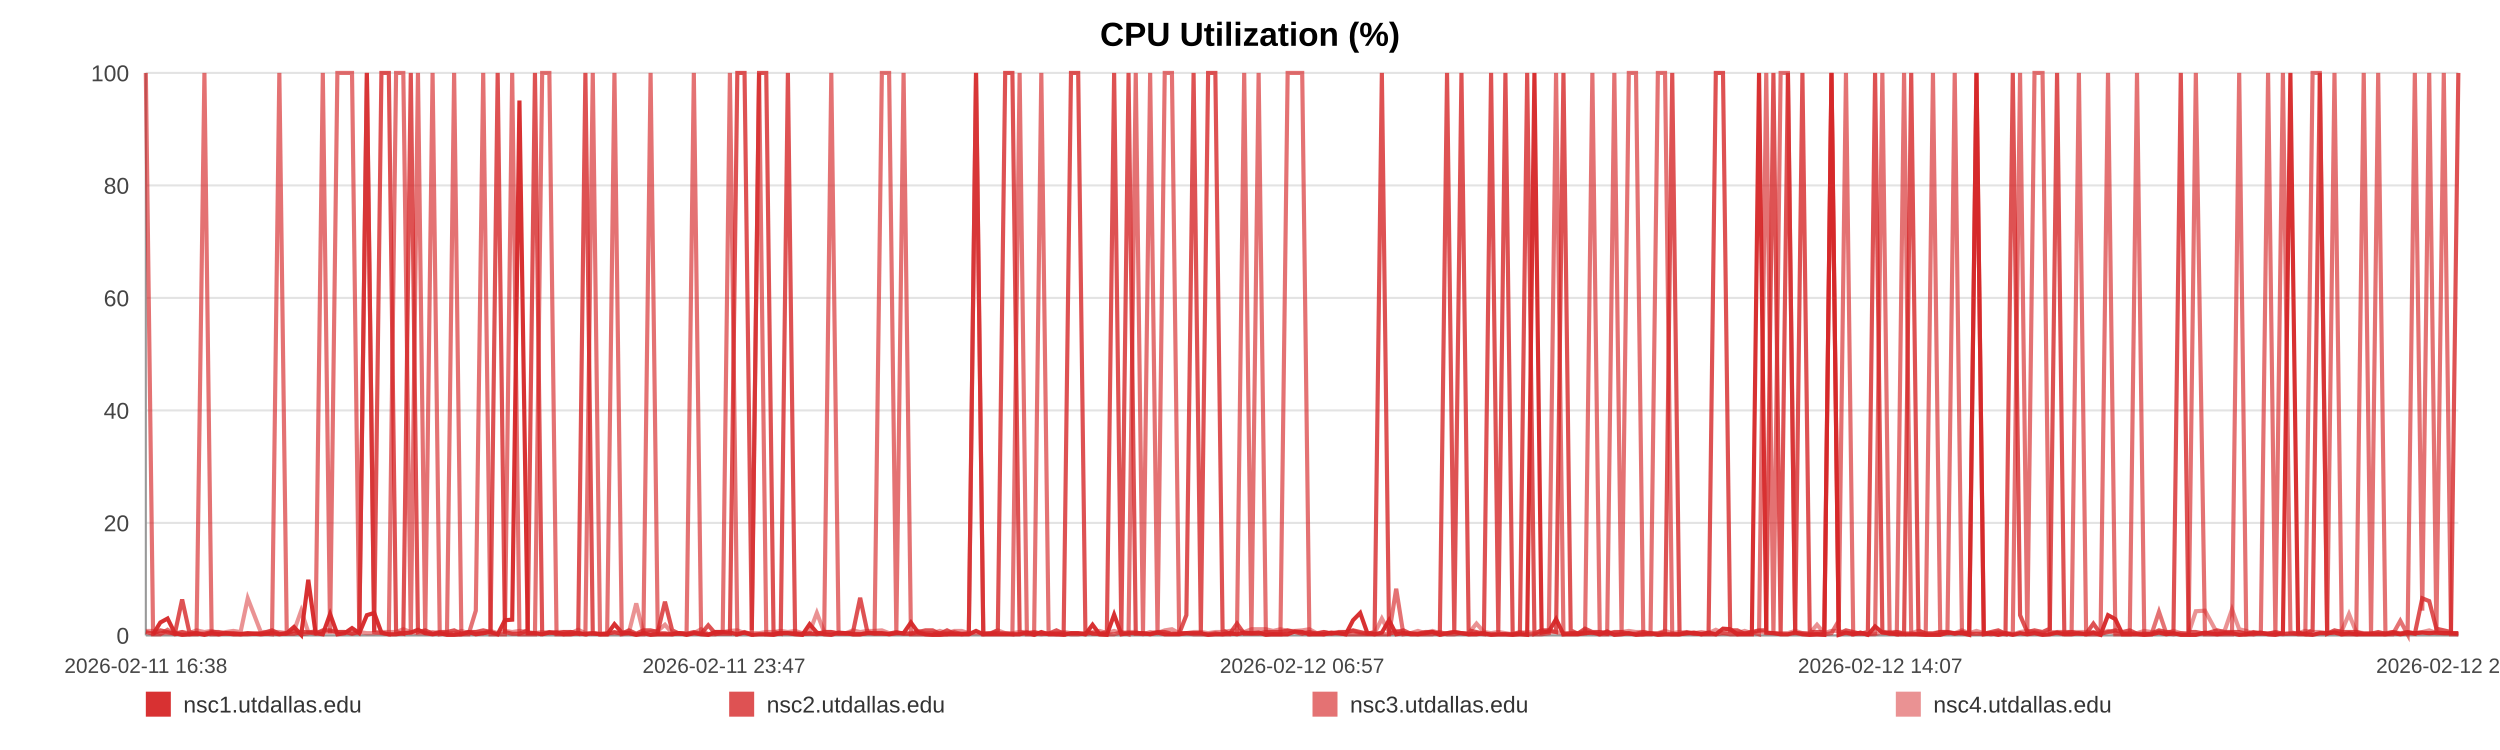
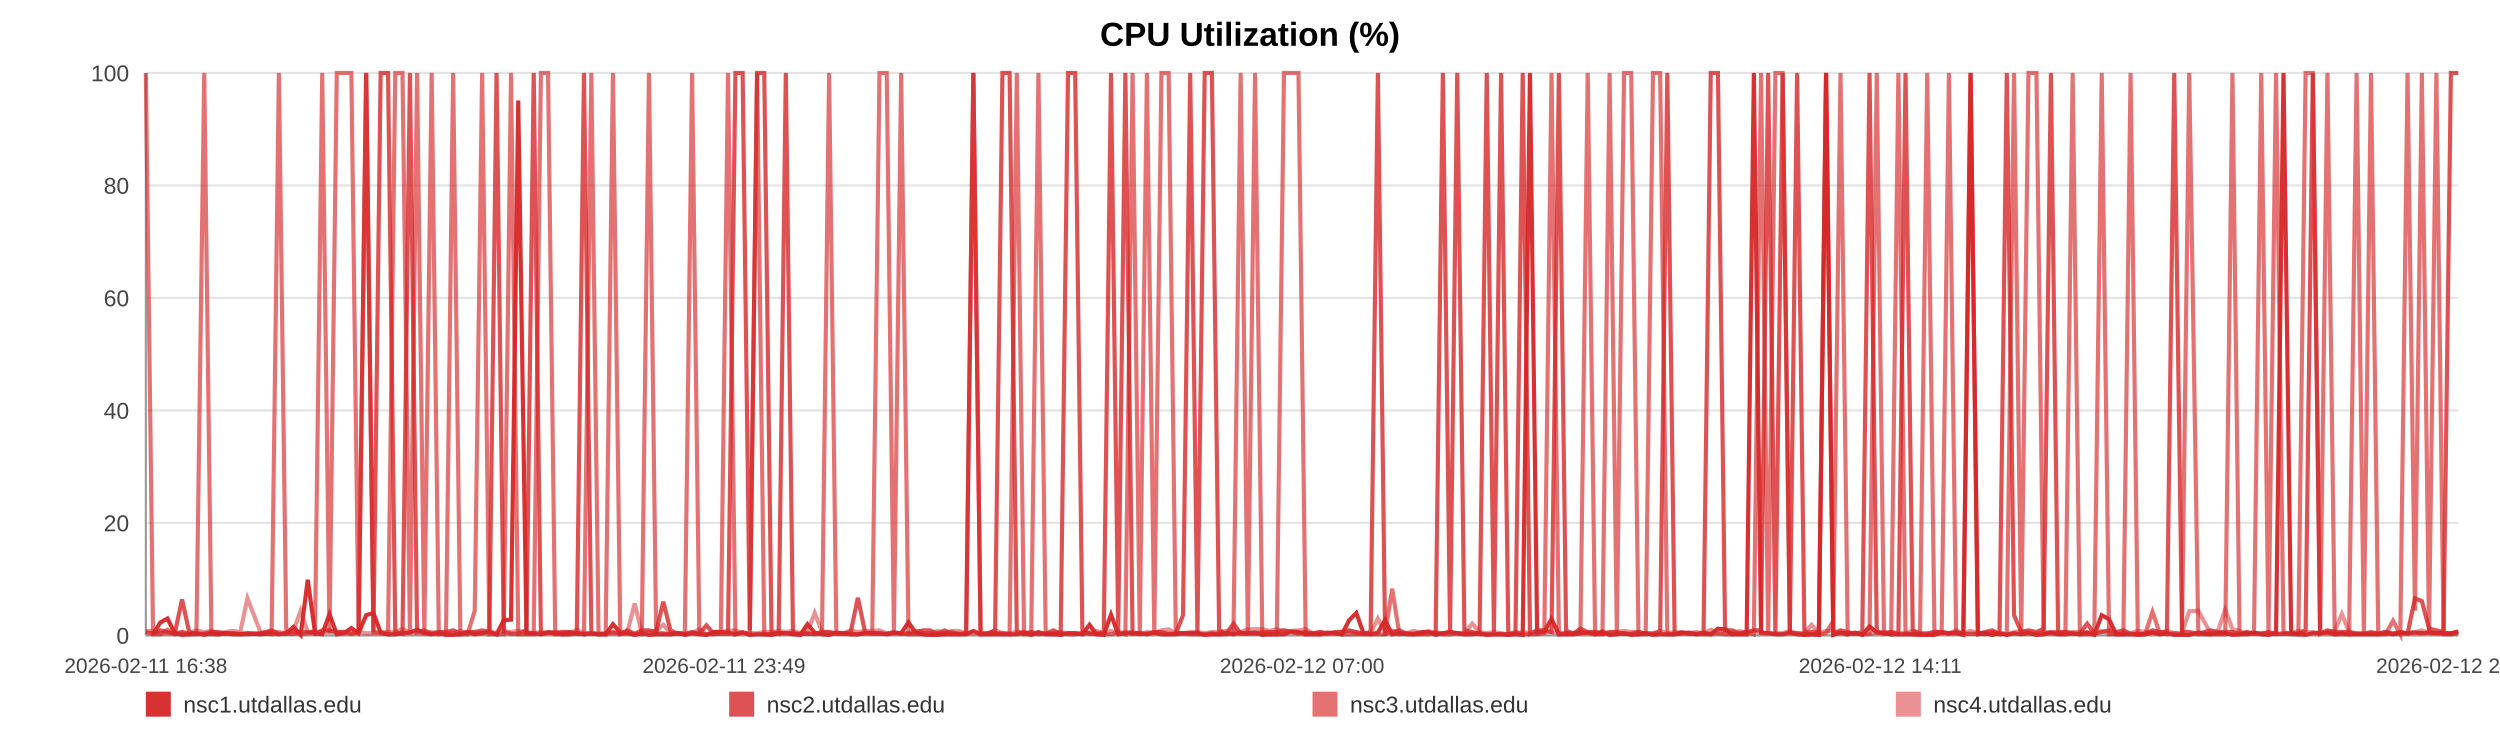
<svg xmlns="http://www.w3.org/2000/svg" width="1200" height="360" viewBox="0 0 1200 360" role="img" aria-label="CPU Utilization (%)">
  <rect width="100%" height="100%" fill="#ffffff" />
  <text x="600.0" y="22" text-anchor="middle" font-size="16" font-family="Arial, Helvetica, sans-serif" font-weight="bold">CPU Utilization (%)</text>
  <line x1="70" y1="35.00" x2="1180" y2="35.00" stroke="#e3e3e3" stroke-width="1" />
  <text x="62" y="39.00" text-anchor="end" font-size="11" fill="#444" font-family="Arial, Helvetica, sans-serif">100</text>
  <line x1="70" y1="89.00" x2="1180" y2="89.00" stroke="#e3e3e3" stroke-width="1" />
  <text x="62" y="93.00" text-anchor="end" font-size="11" fill="#444" font-family="Arial, Helvetica, sans-serif">80</text>
  <line x1="70" y1="143.00" x2="1180" y2="143.00" stroke="#e3e3e3" stroke-width="1" />
  <text x="62" y="147.00" text-anchor="end" font-size="11" fill="#444" font-family="Arial, Helvetica, sans-serif">60</text>
  <line x1="70" y1="197.00" x2="1180" y2="197.00" stroke="#e3e3e3" stroke-width="1" />
  <text x="62" y="201.00" text-anchor="end" font-size="11" fill="#444" font-family="Arial, Helvetica, sans-serif">40</text>
  <line x1="70" y1="251.00" x2="1180" y2="251.00" stroke="#e3e3e3" stroke-width="1" />
  <text x="62" y="255.00" text-anchor="end" font-size="11" fill="#444" font-family="Arial, Helvetica, sans-serif">20</text>
  <line x1="70" y1="305.00" x2="1180" y2="305.00" stroke="#e3e3e3" stroke-width="1" />
  <text x="62" y="309.00" text-anchor="end" font-size="11" fill="#444" font-family="Arial, Helvetica, sans-serif">0</text>
  <line x1="70" y1="35" x2="70" y2="305" stroke="#999" />
  <line x1="70" y1="305" x2="1180" y2="305" stroke="#999" />
  <text x="70.00" y="323" text-anchor="middle" font-size="10" fill="#444" font-family="Arial, Helvetica, sans-serif">2026-02-11 16:38</text>
-   <text x="347.50" y="323" text-anchor="middle" font-size="10" fill="#444" font-family="Arial, Helvetica, sans-serif">2026-02-11 23:47</text>
-   <text x="625.00" y="323" text-anchor="middle" font-size="10" fill="#444" font-family="Arial, Helvetica, sans-serif">2026-02-12 06:57</text>
-   <text x="902.50" y="323" text-anchor="middle" font-size="10" fill="#444" font-family="Arial, Helvetica, sans-serif">2026-02-12 14:07</text>
-   <text x="1180.00" y="323" text-anchor="middle" font-size="10" fill="#444" font-family="Arial, Helvetica, sans-serif">2026-02-12 21:17</text>
-   <polyline fill="none" stroke="#d62728" stroke-opacity="0.95" stroke-width="2" points="73.48,304.46 76.96,298.79 80.43,296.90 83.92,303.92 87.42,304.73 90.87,304.46 94.35,303.92 98.12,304.73 101.58,303.92 105.03,304.46 108.49,303.92 112.02,304.46 115.47,304.46 118.92,303.92 125.18,304.46 130.57,303.92 134.08,304.46 137.64,303.92 141.11,300.95 144.57,304.73 147.97,278.27 151.48,303.92 154.95,304.46 158.44,294.74 161.94,304.46 165.48,303.92 168.97,301.49 172.46,303.92 176.10,295.28 179.61,294.20 183.08,303.65 186.64,304.46 190.12,304.46 193.59,303.92 197.18,303.65 200.62,302.30 204.10,303.92 207.64,304.46 211.07,303.92 214.55,304.73 217.98,304.73 221.45,304.46 224.93,303.38 228.39,304.46 231.94,303.92 235.45,303.38 238.88,304.46 242.35,297.71 245.85,297.44 249.33,48.23 253.30,303.92 256.78,303.92 260.24,304.46 263.69,303.65 267.14,303.65 270.59,304.46 274.04,304.46 277.53,303.92 280.99,304.46 284.53,303.92 288.00,304.46 291.43,304.46 294.93,299.60 298.45,303.65 301.91,303.92 305.40,304.73 308.83,303.92 312.28,304.73 315.73,304.46 319.18,304.46 322.64,304.46 326.12,303.92 329.56,304.73 333.04,303.92 336.53,304.46 339.96,304.73 343.46,303.38 346.90,303.38 350.35,303.65 353.92,304.46 357.38,303.65 360.85,304.73 364.35,304.46 367.80,304.46 371.29,304.73 374.75,303.92 378.19,303.92 381.63,304.46 385.13,304.73 388.62,299.60 392.09,303.65 395.60,304.46 399.02,304.73 402.51,303.65 405.96,303.92 409.43,304.46 412.87,304.46 416.35,303.92 419.79,303.92 423.29,303.92 426.77,304.46 430.24,303.92 433.72,303.92 437.24,298.79 440.74,303.65 444.20,304.46 447.66,304.73 451.12,304.73 454.58,304.46 458.08,304.46 461.56,304.46 465.03,304.46 468.49,302.84 471.98,304.46 475.46,304.46 478.96,304.46 482.49,304.46 485.95,304.46 489.42,304.46 492.90,303.65 496.37,304.73 499.83,303.38 503.33,304.46 507.09,304.46 510.55,304.73 514.07,303.92 517.53,303.92 520.98,304.46 524.42,299.87 527.83,304.46 531.30,304.73 534.78,295.01 538.24,304.46 541.70,303.92 545.16,303.92 548.63,303.92 552.07,304.46 555.61,303.65 559.07,304.46 562.53,304.46 565.99,304.46 569.46,303.92 572.92,303.92 576.40,303.92 579.89,304.73 583.37,304.46 586.84,304.46 590.31,303.92 593.75,304.46 597.21,303.65 600.67,303.92 604.14,303.65 607.62,304.73 611.13,304.46 614.61,304.46 618.07,304.46 621.58,303.11 625.06,303.38 628.50,304.46 631.99,304.46 635.47,304.46 639.00,303.65 642.52,303.92 645.97,304.46 649.46,297.71 652.90,294.20 656.34,303.92 659.81,304.46 663.29,303.65 666.74,297.71 670.17,304.46 673.63,303.92 677.14,304.46 680.61,304.46 684.10,303.92 687.57,303.38 691.12,304.73 694.58,303.92 698.05,303.38 701.50,303.92 704.95,304.46 708.72,304.46 712.28,303.92 715.72,304.73 719.17,304.46 722.60,304.46 726.08,304.73 729.55,304.46 733.04,304.73 736.52,35.00 739.98,303.65 743.43,303.11 746.91,297.17 750.46,304.46 753.93,304.46 757.37,304.46 760.83,303.92 764.34,303.65 767.88,304.46 771.44,303.11 774.88,304.73 778.36,304.46 781.83,303.92 785.29,304.73 788.77,304.46 792.25,303.92 795.77,304.73 799.22,304.46 802.67,304.46 806.18,304.46 809.65,303.92 813.12,303.65 816.59,304.46 820.11,303.65 823.59,304.46 827.04,301.76 830.48,302.03 833.93,304.46 837.42,304.46 840.88,304.46 844.34,35.00 847.80,303.65 851.24,303.92 854.70,304.46 858.20,304.46 861.68,303.65 865.16,304.46 868.68,304.73 872.16,304.46 875.66,304.73 879.11,35.00 882.60,304.73 886.06,303.65 889.54,304.46 893.02,303.65 896.57,304.73 900.04,300.68 903.53,303.65 907.01,303.92 910.46,304.46 913.95,304.46 917.38,304.46 920.85,304.46 924.34,304.73 927.82,304.73 931.30,304.73 934.77,303.65 938.27,303.92 941.74,303.92 945.21,304.73 948.71,35.00 952.22,304.46 955.67,303.92 959.14,304.73 962.64,303.92 966.14,304.73 969.63,303.92 973.10,304.46 976.56,303.92 980.42,304.73 983.91,304.46 987.39,303.65 990.87,304.46 994.37,304.46 997.86,303.92 1001.34,304.46 1004.82,303.65 1008.27,304.73 1011.85,295.28 1015.37,297.17 1018.81,304.46 1022.28,304.46 1025.76,304.46 1029.23,304.73 1032.71,304.46 1036.31,303.65 1039.79,304.46 1043.26,303.92 1046.78,304.73 1050.52,304.73 1054.00,304.73 1058.37,303.65 1064.24,304.46 1067.79,303.92 1071.35,303.92 1074.81,304.73 1078.21,304.46 1081.67,303.92 1085.20,303.65 1088.68,304.46 1092.18,304.73 1095.80,303.92 1099.39,35.00 1103.07,303.65 1106.56,304.46 1110.04,304.73 1113.51,303.92 1117.03,303.92 1120.55,303.65 1124.06,304.46 1127.51,303.92 1130.98,304.46 1134.59,304.46 1138.09,304.46 1141.53,304.46 1145.01,304.46 1148.54,303.92 1152.15,304.46 1155.65,303.92 1159.12,303.92 1162.69,303.65 1166.02,303.92 1169.47,303.65 1173.02,303.92 1176.47,303.92 1180.00,303.92" />
-   <polyline fill="none" stroke="#d62728" stroke-opacity="0.80" stroke-width="2" points="70.00,303.38 73.48,304.19 76.96,302.57 80.43,303.38 83.92,304.19 87.42,287.72 90.87,303.38 94.35,304.19 98.12,304.19 101.58,303.38 105.03,303.38 108.49,304.19 112.02,304.19 115.47,304.19 118.92,304.19 125.18,304.19 130.57,302.57 134.08,304.19 137.64,304.19 141.11,304.19 144.57,303.38 147.97,303.38 151.48,304.19 154.95,302.57 158.44,302.57 161.94,303.38 165.48,303.38 168.97,304.19 172.46,303.38 176.10,35.00 179.61,303.38 183.08,35.00 186.64,35.00 190.12,303.38 193.59,304.19 197.18,35.00 200.62,303.38 204.10,302.57 207.64,304.19 211.07,303.38 214.55,303.38 217.98,302.57 221.45,304.19 224.93,303.38 228.39,303.38 231.94,302.57 235.45,303.38 238.88,35.00 242.35,303.38 245.85,304.19 249.33,304.19 253.30,302.57 256.78,35.00 260.24,304.19 263.69,303.38 267.14,304.19 270.59,303.38 274.04,303.38 277.53,304.19 280.99,35.00 284.53,304.19 288.00,304.19 291.43,304.19 294.93,303.38 298.45,304.19 301.91,302.57 305.40,304.19 308.83,302.57 312.28,302.57 315.73,303.38 319.18,288.80 322.64,302.57 326.12,304.19 329.56,304.19 333.04,303.38 336.53,304.19 339.96,300.14 343.46,304.19 346.90,304.19 350.35,304.19 353.92,35.00 357.38,35.00 360.85,302.57 364.35,35.00 367.80,35.00 371.29,303.38 374.75,304.19 378.19,35.00 381.63,304.19 385.13,304.19 388.62,304.19 392.09,304.19 395.60,303.38 399.02,303.38 402.51,304.19 405.96,304.19 409.43,303.38 412.87,286.91 416.35,303.38 419.79,304.19 423.29,304.19 426.77,304.19 430.24,303.38 433.72,304.19 437.24,304.19 440.74,303.38 444.20,302.57 447.66,302.57 451.12,304.19 454.58,302.57 458.08,304.19 461.56,304.19 465.03,304.19 468.49,35.00 471.98,304.19 475.46,304.19 478.96,302.57 482.49,35.00 485.95,35.00 489.42,303.38 492.90,304.19 496.37,303.38 499.83,304.19 503.33,304.19 507.09,302.57 510.55,304.19 514.07,35.00 517.53,35.00 520.98,302.57 524.42,304.19 527.83,304.19 531.30,303.38 534.78,35.00 538.24,303.38 541.70,35.00 545.16,304.19 548.63,304.19 552.07,304.19 555.61,303.38 559.07,303.38 562.53,304.19 565.99,304.19 569.46,295.28 572.92,35.00 576.40,303.38 579.89,35.00 583.37,35.00 586.84,302.57 590.31,304.19 593.75,299.33 597.21,304.19 600.67,304.19 604.14,304.19 607.62,303.38 611.13,303.38 614.61,303.38 618.07,302.57 621.58,303.38 625.06,304.19 628.50,303.38 631.99,304.19 635.47,303.38 639.00,304.19 642.52,303.38 645.97,303.38 649.46,302.57 652.90,303.38 656.34,304.19 659.81,303.38 663.29,35.00 666.74,304.19 670.17,303.38 673.63,302.57 677.14,304.19 680.61,304.19 684.10,303.38 687.57,303.38 691.12,304.19 694.58,35.00 698.05,303.38 701.50,35.00 704.95,302.57 708.72,303.38 712.28,304.19 715.72,35.00 719.17,303.38 722.60,35.00 726.08,304.19 729.55,304.19 733.04,35.00 736.52,304.19 739.98,302.57 743.43,302.57 746.91,303.38 750.46,35.00 753.93,302.57 757.37,304.19 760.83,301.76 764.34,303.38 767.88,303.38 771.44,304.19 774.88,303.38 778.36,303.38 781.83,304.19 785.29,304.19 788.77,303.38 792.25,304.19 795.77,304.19 799.22,303.38 802.67,35.00 806.18,304.19 809.65,303.38 813.12,304.19 816.59,304.19 820.11,304.19 823.59,35.00 827.04,35.00 830.48,302.57 833.93,302.57 837.42,304.19 840.88,303.38 844.34,302.57 847.80,302.57 851.24,35.00 854.70,304.19 858.20,35.00 861.68,303.38 865.16,35.00 868.68,303.38 872.16,303.38 875.66,303.38 879.11,35.00 882.60,304.19 886.06,302.57 889.54,303.38 893.02,304.19 896.57,303.38 900.04,35.00 903.53,303.38 907.01,304.19 910.46,303.38 913.95,304.19 917.38,35.00 920.85,302.57 924.34,304.19 927.82,304.19 931.30,303.38 934.77,303.38 938.27,304.19 941.74,303.38 945.21,304.19 948.71,304.19 952.22,304.19 955.67,303.38 959.14,302.57 962.64,304.19 966.14,35.00 969.63,295.28 973.10,303.38 976.56,302.57 980.42,303.38 983.91,301.76 987.39,35.00 990.87,304.19 994.37,303.38 997.86,304.19 1001.34,304.19 1004.82,299.33 1008.27,304.19 1011.85,303.38 1015.37,302.57 1018.81,303.38 1022.28,302.57 1025.76,304.19 1029.23,304.19 1032.71,304.19 1036.31,302.57 1039.79,303.38 1043.26,303.38 1046.78,35.00 1050.52,303.38 1054.00,303.38 1058.37,304.19 1064.24,302.57 1067.79,303.38 1071.35,303.38 1074.81,303.38 1078.21,304.19 1081.67,303.38 1085.20,304.19 1088.68,304.19 1092.18,303.38 1095.80,304.19 1099.39,304.19 1103.07,304.19 1106.56,304.19 1110.04,302.57 1113.51,35.00 1117.03,304.19 1120.55,302.57 1124.06,303.38 1127.51,303.38 1130.98,303.38 1134.59,304.19 1138.09,304.19 1141.53,303.38 1145.01,304.19 1148.54,303.38 1152.15,304.19 1155.65,303.38 1159.12,304.19 1162.69,287.18 1166.02,288.53 1169.47,301.76 1173.02,302.57 1176.47,303.38 1180.00,35.00" />
-   <polyline fill="none" stroke="#d62728" stroke-opacity="0.65" stroke-width="2" points="70.00,35.00 73.48,304.46 76.96,304.46 80.43,302.30 83.92,304.46 87.42,303.38 90.87,304.46 94.35,304.46 98.12,35.00 101.58,304.46 105.03,304.46 108.49,303.92 112.02,303.92 115.47,304.46 118.92,304.46 125.18,303.92 130.57,304.46 134.08,35.00 137.64,303.92 141.11,302.84 144.57,304.46 147.97,303.92 151.48,302.84 154.95,35.00 158.44,303.92 161.94,35.00 165.48,35.00 168.97,35.00 172.46,303.92 176.10,35.00 179.61,303.38 183.08,303.92 186.64,304.46 190.12,35.00 193.59,35.00 197.18,304.46 200.62,35.00 204.10,304.46 207.64,35.00 211.07,304.46 214.55,303.92 217.98,35.00 221.45,304.46 224.93,304.46 228.39,293.12 231.94,35.00 235.45,304.46 238.88,304.46 242.35,304.46 245.85,35.00 249.33,304.46 253.30,304.46 256.78,304.46 260.24,35.00 263.69,35.00 267.14,304.46 270.59,304.46 274.04,303.38 277.53,303.92 280.99,304.46 284.53,35.00 288.00,304.46 291.43,304.46 294.93,35.00 298.45,304.46 301.91,303.92 305.40,304.46 308.83,304.46 312.28,35.00 315.73,303.92 319.18,303.92 322.64,304.46 326.12,303.92 329.56,303.92 333.04,35.00 336.53,303.92 339.96,304.46 343.46,304.46 346.90,303.38 350.35,35.00 353.92,304.46 357.38,303.38 360.85,304.46 364.35,35.00 367.80,304.46 371.29,304.46 374.75,303.92 378.19,303.92 381.63,303.92 385.13,304.46 388.62,303.92 392.09,304.46 395.60,303.92 399.02,35.00 402.51,303.92 405.96,303.92 409.43,304.46 412.87,304.46 416.35,303.92 419.79,303.92 423.29,35.00 426.77,35.00 430.24,303.92 433.72,35.00 437.24,304.46 440.74,304.46 444.20,304.46 447.66,304.46 451.12,303.92 454.58,304.46 458.08,303.38 461.56,304.46 465.03,303.92 468.49,35.00 471.98,304.46 475.46,303.92 478.96,303.92 482.49,303.92 485.95,304.46 489.42,35.00 492.90,304.46 496.37,304.46 499.83,35.00 503.33,303.92 507.09,304.46 510.55,303.92 514.07,304.46 517.53,304.46 520.98,303.92 524.42,303.92 527.83,304.46 531.30,304.46 534.78,304.46 538.24,303.38 541.70,304.46 545.16,35.00 548.63,303.92 552.07,35.00 555.61,304.46 559.07,35.00 562.53,35.00 565.99,303.92 569.46,303.92 572.92,304.46 576.40,304.46 579.89,304.46 583.37,303.92 586.84,304.46 590.31,304.46 593.75,303.92 597.21,35.00 600.67,304.46 604.14,35.00 607.62,303.92 611.13,304.46 614.61,304.46 618.07,35.00 621.58,35.00 625.06,35.00 628.50,304.46 631.99,303.92 635.47,304.46 639.00,303.92 642.52,303.92 645.97,304.46 649.46,304.46 652.90,304.46 656.34,304.46 659.81,304.46 663.29,304.46 666.74,304.46 670.17,282.59 673.63,304.46 677.14,303.92 680.61,304.46 684.10,304.46 687.57,304.46 691.12,303.38 694.58,304.46 698.05,304.46 701.50,303.92 704.95,304.46 708.72,303.92 712.28,304.46 715.72,304.46 719.17,304.46 722.60,304.46 726.08,304.46 729.55,303.38 733.04,304.46 736.52,304.46 739.98,304.46 743.43,303.92 746.91,35.00 750.46,304.46 753.93,303.92 757.37,303.92 760.83,303.92 764.34,35.00 767.88,304.46 771.44,304.46 774.88,35.00 778.36,303.92 781.83,35.00 785.29,35.00 788.77,304.46 792.25,304.46 795.77,35.00 799.22,35.00 802.67,304.46 806.18,304.46 809.65,303.92 813.12,303.92 816.59,304.46 820.11,304.46 823.59,304.46 827.04,303.92 830.48,304.46 833.93,304.46 837.42,303.92 840.88,303.38 844.34,304.46 847.80,35.00 851.24,304.46 854.70,35.00 858.20,35.00 861.68,303.92 865.16,303.92 868.68,304.46 872.16,304.46 875.66,304.46 879.11,303.92 882.60,297.98 886.06,35.00 889.54,304.46 893.02,303.92 896.57,304.46 900.04,303.92 903.53,35.00 907.01,303.92 910.46,304.46 913.95,35.00 917.38,303.92 920.85,304.46 924.34,304.46 927.82,35.00 931.30,303.92 934.77,303.92 938.27,35.00 941.74,303.92 945.21,303.92 948.71,35.00 952.22,303.92 955.67,304.46 959.14,303.92 962.64,304.46 966.14,303.92 969.63,35.00 973.10,304.46 976.56,35.00 980.42,35.00 983.91,303.92 987.39,303.38 990.87,303.38 994.37,303.38 997.86,35.00 1001.34,304.46 1004.82,304.46 1008.27,304.46 1011.85,35.00 1015.37,304.46 1018.81,304.46 1022.28,304.46 1025.76,35.00 1029.23,304.46 1032.71,304.46 1036.31,293.66 1039.79,303.92 1043.26,304.46 1046.78,303.92 1050.52,304.46 1054.00,35.00 1058.37,304.46 1064.24,304.46 1067.79,304.46 1071.35,304.46 1074.81,35.00 1078.21,304.46 1081.67,304.46 1085.20,303.92 1088.68,35.00 1092.18,304.46 1095.80,35.00 1099.39,303.38 1103.07,304.46 1106.56,304.46 1110.04,35.00 1113.51,35.00 1117.03,304.46 1120.55,35.00 1124.06,304.46 1127.51,304.46 1130.98,304.46 1134.59,35.00 1138.09,303.92 1141.53,35.00 1145.01,304.46 1148.54,304.46 1152.15,297.98 1155.65,304.46 1159.12,35.00 1162.69,293.12 1166.02,35.00 1169.47,303.92 1173.02,35.00 1176.47,304.46 1180.00,304.46" />
-   <polyline fill="none" stroke="#d62728" stroke-opacity="0.50" stroke-width="2" points="70.00,302.84 73.48,302.84 76.96,303.92 80.43,303.92 83.92,303.92 87.42,303.38 90.87,303.92 94.35,302.57 98.12,303.38 101.58,302.84 105.03,303.92 108.49,303.38 112.02,302.84 115.47,303.38 118.92,287.18 125.18,303.38 130.57,303.38 134.08,303.38 137.64,303.92 141.11,302.84 144.57,293.12 147.97,303.38 151.48,303.38 154.95,303.38 158.44,303.38 161.94,303.38 165.48,303.38 168.97,303.92 172.46,303.38 176.10,303.92 179.61,303.92 183.08,303.38 186.64,303.38 190.12,303.38 193.59,302.03 197.18,303.38 200.62,303.92 204.10,303.92 207.64,303.38 211.07,303.92 214.55,303.92 217.98,303.92 221.45,302.84 224.93,303.92 228.39,303.38 231.94,303.92 235.45,302.84 238.88,303.92 242.35,302.84 245.85,303.38 249.33,302.84 253.30,303.38 256.78,303.92 260.24,303.38 263.69,303.92 267.14,303.38 270.59,303.38 274.04,303.92 277.53,302.30 280.99,303.92 284.53,303.92 288.00,304.46 291.43,303.92 294.93,303.92 298.45,303.92 301.91,303.38 305.40,289.61 308.83,303.92 312.28,303.38 315.73,302.84 319.18,299.87 322.64,303.92 326.12,303.92 329.56,304.46 333.04,303.92 336.53,302.03 339.96,304.46 343.46,303.38 346.90,303.38 350.35,302.84 353.92,302.57 357.38,303.92 360.85,303.92 364.35,303.92 367.80,303.38 371.29,303.38 374.75,302.84 378.19,303.38 381.63,302.84 385.13,303.92 388.62,303.38 392.09,294.20 395.60,303.38 399.02,303.38 402.51,303.92 405.96,303.92 409.43,302.57 412.87,303.38 416.35,302.84 419.79,302.84 423.29,302.57 426.77,303.92 430.24,303.92 433.72,303.92 437.24,303.92 440.74,302.84 444.20,303.92 447.66,303.92 451.12,302.84 454.58,303.92 458.08,302.84 461.56,302.84 465.03,303.92 468.49,303.92 471.98,303.92 475.46,303.92 478.96,302.57 482.49,303.92 485.95,303.92 489.42,303.38 492.90,303.38 496.37,303.92 499.83,304.46 503.33,303.92 507.09,303.92 510.55,303.38 514.07,303.92 517.53,303.92 520.98,304.46 524.42,303.38 527.83,302.84 531.30,303.92 534.78,302.84 538.24,303.92 541.70,303.38 545.16,303.38 548.63,304.46 552.07,303.38 555.61,303.92 559.07,302.57 562.53,302.03 565.99,303.92 569.46,303.92 572.92,303.38 576.40,303.38 579.89,303.92 583.37,303.38 586.84,303.38 590.31,302.84 593.75,302.57 597.21,303.38 600.67,302.03 604.14,302.03 607.62,302.03 611.13,302.84 614.61,302.03 618.07,302.84 621.58,302.84 625.06,302.57 628.50,302.03 631.99,303.92 635.47,303.38 639.00,303.92 642.52,303.92 645.97,303.38 649.46,302.84 652.90,303.92 656.34,303.92 659.81,303.92 663.29,296.90 666.74,303.38 670.17,302.84 673.63,303.92 677.14,303.92 680.61,302.84 684.10,303.92 687.57,302.84 691.12,303.92 694.58,303.92 698.05,303.38 701.50,303.92 704.95,303.92 708.72,299.33 712.28,303.38 715.72,303.92 719.17,303.38 722.60,303.92 726.08,304.46 729.55,303.92 733.04,303.38 736.52,303.92 739.98,302.84 743.43,303.38 746.91,303.38 750.46,303.92 753.93,303.92 757.37,303.92 760.83,302.84 764.34,303.92 767.88,303.38 771.44,303.92 774.88,303.92 778.36,303.38 781.83,302.84 785.29,303.38 788.77,303.38 792.25,303.92 795.77,303.92 799.22,302.84 802.67,303.92 806.18,303.38 809.65,303.92 813.12,303.92 816.59,303.38 820.11,303.92 823.59,302.30 827.04,303.92 830.48,303.38 833.93,303.92 837.42,302.84 840.88,303.92 844.34,302.84 847.80,303.92 851.24,303.92 854.70,303.92 858.20,303.92 861.68,302.84 865.16,303.92 868.68,303.92 872.16,299.87 875.66,303.92 879.11,302.84 882.60,302.84 886.06,303.92 889.54,303.92 893.02,303.92 896.57,304.46 900.04,304.46 903.53,303.38 907.01,303.38 910.46,303.38 913.95,303.92 917.38,303.92 920.85,302.84 924.34,303.92 927.82,303.92 931.30,303.38 934.77,303.38 938.27,303.92 941.74,302.57 945.21,303.92 948.71,302.84 952.22,303.92 955.67,303.92 959.14,303.38 962.64,303.92 966.14,304.46 969.63,303.38 973.10,302.84 976.56,303.38 980.42,303.92 983.91,303.38 987.39,303.92 990.87,303.92 994.37,303.38 997.86,303.38 1001.34,303.38 1004.82,303.38 1008.27,303.92 1011.85,302.84 1015.37,303.92 1018.81,303.92 1022.28,303.92 1025.76,303.92 1029.23,302.84 1032.71,303.38 1036.31,303.38 1039.79,303.92 1043.26,302.84 1046.78,303.92 1050.52,303.92 1054.00,293.39 1058.37,293.12 1064.24,303.92 1067.79,302.84 1071.35,292.58 1074.81,302.03 1078.21,302.84 1081.67,304.46 1085.20,303.92 1088.68,303.92 1092.18,303.92 1095.80,304.46 1099.39,303.92 1103.07,303.92 1106.56,302.84 1110.04,303.38 1113.51,303.38 1117.03,303.92 1120.55,303.38 1124.06,302.84 1127.51,294.74 1130.98,303.38 1134.59,303.92 1138.09,303.92 1141.53,303.92 1145.01,303.92 1148.54,303.38 1152.15,303.92 1155.65,303.38 1159.12,303.92 1162.69,303.38 1166.02,302.57 1169.47,303.92 1173.02,303.92 1176.47,303.92 1180.00,304.46" />
+   <text x="347.50" y="323" text-anchor="middle" font-size="10" fill="#444" font-family="Arial, Helvetica, sans-serif">2026-02-11 23:49</text>
+   <text x="625.00" y="323" text-anchor="middle" font-size="10" fill="#444" font-family="Arial, Helvetica, sans-serif">2026-02-12 07:00</text>
+   <text x="902.50" y="323" text-anchor="middle" font-size="10" fill="#444" font-family="Arial, Helvetica, sans-serif">2026-02-12 14:11</text>
+   <text x="1180.00" y="323" text-anchor="middle" font-size="10" fill="#444" font-family="Arial, Helvetica, sans-serif">2026-02-12 21:22</text>
+   <polyline fill="none" stroke="#d62728" stroke-opacity="0.95" stroke-width="2" points="73.46,304.46 76.94,298.79 80.39,296.90 83.87,303.92 87.37,304.73 90.80,304.46 94.28,303.92 98.03,304.73 101.47,303.92 104.92,304.46 108.36,303.92 111.88,304.46 115.32,304.46 118.77,303.92 125.00,304.46 130.37,303.92 133.87,304.46 137.42,303.92 140.88,300.95 144.33,304.73 147.72,278.27 151.22,303.92 154.67,304.46 158.16,294.74 161.65,304.46 165.17,303.92 168.65,301.49 172.13,303.92 175.76,295.28 179.26,294.20 182.71,303.65 186.27,304.46 189.73,304.46 193.20,303.92 196.77,303.65 200.20,302.30 203.67,303.92 207.19,304.46 210.62,303.92 214.08,304.73 217.50,304.73 220.96,304.46 224.43,303.38 227.88,304.46 231.42,303.92 234.91,303.38 238.34,304.46 241.79,297.71 245.29,297.44 248.75,48.23 252.71,303.92 256.18,303.92 259.63,304.46 263.06,303.65 266.51,303.65 269.94,304.46 273.38,304.46 276.86,303.92 280.31,304.46 283.84,303.92 287.30,304.46 290.72,304.46 294.21,299.60 297.71,303.65 301.17,303.92 304.64,304.73 308.07,303.92 311.50,304.73 314.94,304.46 318.37,304.46 321.83,304.46 325.29,303.92 328.73,304.73 332.19,303.92 335.67,304.46 339.09,304.73 342.58,303.38 346.01,303.38 349.45,303.65 353.00,304.46 356.46,303.65 359.91,304.73 363.40,304.46 366.84,304.46 370.32,304.73 373.77,303.92 377.19,303.92 380.63,304.46 384.11,304.73 387.60,299.60 391.05,303.65 394.55,304.46 397.96,304.73 401.44,303.65 404.88,303.92 408.34,304.46 411.77,304.46 415.23,303.92 418.67,303.92 422.15,303.92 425.62,304.46 429.08,303.92 432.55,303.92 436.06,298.79 439.54,303.65 443.00,304.46 446.44,304.73 449.89,304.73 453.34,304.46 456.84,304.46 460.30,304.46 463.75,304.46 467.21,302.84 470.68,304.46 474.16,304.46 477.65,304.46 481.17,304.46 484.61,304.46 488.07,304.46 491.54,303.65 494.99,304.73 498.45,303.38 501.93,304.46 505.69,304.46 509.13,304.73 512.64,303.92 516.09,303.92 519.53,304.46 522.96,299.87 526.36,304.46 529.81,304.73 533.28,295.01 536.73,304.46 540.18,303.92 543.63,303.92 547.09,303.92 550.52,304.46 554.05,303.65 557.49,304.46 560.95,304.46 564.39,304.46 567.85,303.92 571.30,303.92 574.77,303.92 578.25,304.73 581.71,304.46 585.18,304.46 588.63,303.92 592.07,304.46 595.51,303.65 598.96,303.92 602.42,303.65 605.89,304.73 609.39,304.46 612.86,304.46 616.31,304.46 619.81,303.11 623.27,303.38 626.71,304.46 630.18,304.46 633.65,304.46 637.17,303.65 640.67,303.92 644.12,304.46 647.59,297.71 651.03,294.20 654.46,303.92 657.91,304.46 661.38,303.65 664.82,297.71 668.24,304.46 671.69,303.92 675.18,304.46 678.65,304.46 682.12,303.92 685.58,303.38 689.12,304.73 692.57,303.92 696.03,303.38 699.47,303.92 702.90,304.46 706.67,304.46 710.21,303.92 713.64,304.73 717.09,304.46 720.50,304.46 723.97,304.73 727.43,304.46 730.90,304.73 734.38,35.00 737.82,303.65 741.27,303.11 744.73,297.17 748.27,304.46 751.72,304.46 755.16,304.46 758.61,303.92 762.11,303.65 765.64,304.46 769.18,303.11 772.61,304.73 776.08,304.46 779.54,303.92 782.98,304.73 786.46,304.46 789.93,303.92 793.43,304.73 796.88,304.46 800.31,304.46 803.81,304.46 807.27,303.92 810.73,303.65 814.19,304.46 817.70,303.65 821.16,304.46 824.61,301.76 828.03,302.03 831.47,304.46 834.95,304.46 838.40,304.46 841.85,35.00 845.30,303.65 848.72,303.92 852.18,304.46 855.66,304.46 859.13,303.65 862.60,304.46 866.11,304.73 869.58,304.46 873.06,304.73 876.51,35.00 879.98,304.73 883.44,303.65 886.90,304.46 890.37,303.65 893.91,304.73 897.37,300.68 900.85,303.65 904.31,303.92 907.76,304.46 911.23,304.46 914.65,304.46 918.11,304.46 921.60,304.73 925.06,304.73 928.53,304.73 931.99,303.65 935.48,303.92 938.93,303.92 942.40,304.73 945.88,35.00 949.38,304.46 952.82,303.92 956.28,304.73 959.76,303.92 963.26,304.73 966.74,303.92 970.19,304.46 973.65,303.92 977.49,304.73 980.97,304.46 984.44,303.65 987.90,304.46 991.40,304.46 994.87,303.92 998.34,304.46 1001.82,303.65 1005.25,304.73 1008.82,295.28 1012.33,297.17 1015.76,304.46 1019.22,304.46 1022.68,304.46 1026.15,304.73 1029.61,304.46 1033.20,303.65 1036.67,304.46 1040.12,303.92 1043.63,304.73 1047.36,304.73 1050.83,304.73 1055.19,303.65 1061.04,304.46 1064.58,303.92 1068.12,303.92 1071.58,304.73 1074.97,304.46 1078.41,303.92 1081.93,303.65 1085.40,304.46 1088.89,304.73 1092.50,303.92 1096.08,35.00 1099.75,303.65 1103.22,304.46 1106.69,304.73 1110.15,303.92 1113.66,303.92 1117.17,303.65 1120.67,304.46 1124.11,303.92 1127.56,304.46 1131.17,304.46 1134.65,304.46 1138.08,304.46 1141.55,304.46 1145.07,303.92 1148.66,304.46 1152.15,303.92 1155.62,303.92 1159.18,303.65 1162.49,303.92 1165.94,303.65 1169.47,303.92 1172.91,303.92 1176.43,303.92 1180.00,303.11" />
+   <polyline fill="none" stroke="#d62728" stroke-opacity="0.80" stroke-width="2" points="70.00,303.38 73.46,304.19 76.94,302.57 80.39,303.38 83.87,304.19 87.37,287.72 90.80,303.38 94.28,304.19 98.03,304.19 101.47,303.38 104.92,303.38 108.36,304.19 111.88,304.19 115.32,304.19 118.77,304.19 125.00,304.19 130.37,302.57 133.87,304.19 137.42,304.19 140.88,304.19 144.33,303.38 147.72,303.38 151.22,304.19 154.67,302.57 158.16,302.57 161.65,303.38 165.17,303.38 168.65,304.19 172.13,303.38 175.76,35.00 179.26,303.38 182.71,35.00 186.27,35.00 189.73,303.38 193.20,304.19 196.77,35.00 200.20,303.38 203.67,302.57 207.19,304.19 210.62,303.38 214.08,303.38 217.50,302.57 220.96,304.19 224.43,303.38 227.88,303.38 231.42,302.57 234.91,303.38 238.34,35.00 241.79,303.38 245.29,304.19 248.75,304.19 252.71,302.57 256.18,35.00 259.63,304.19 263.06,303.38 266.51,304.19 269.94,303.38 273.38,303.38 276.86,304.19 280.31,35.00 283.84,304.19 287.30,304.19 290.72,304.19 294.21,303.38 297.71,304.19 301.17,302.57 304.64,304.19 308.07,302.57 311.50,302.57 314.94,303.38 318.37,288.80 321.83,302.57 325.29,304.19 328.73,304.19 332.19,303.38 335.67,304.19 339.09,300.14 342.58,304.19 346.01,304.19 349.45,304.19 353.00,35.00 356.46,35.00 359.91,302.57 363.40,35.00 366.84,35.00 370.32,303.38 373.77,304.19 377.19,35.00 380.63,304.19 384.11,304.19 387.60,304.19 391.05,304.19 394.55,303.38 397.96,303.38 401.44,304.19 404.88,304.19 408.34,303.38 411.77,286.91 415.23,303.38 418.67,304.19 422.15,304.19 425.62,304.19 429.08,303.38 432.55,304.19 436.06,304.19 439.54,303.38 443.00,302.57 446.44,302.57 449.89,304.19 453.34,302.57 456.84,304.19 460.30,304.19 463.75,304.19 467.21,35.00 470.68,304.19 474.16,304.19 477.65,302.57 481.17,35.00 484.61,35.00 488.07,303.38 491.54,304.19 494.99,303.38 498.45,304.19 501.93,304.19 505.69,302.57 509.13,304.19 512.64,35.00 516.09,35.00 519.53,302.57 522.96,304.19 526.36,304.19 529.81,303.38 533.28,35.00 536.73,303.38 540.18,35.00 543.63,304.19 547.09,304.19 550.52,304.19 554.05,303.38 557.49,303.38 560.95,304.19 564.39,304.19 567.85,295.28 571.30,35.00 574.77,303.38 578.25,35.00 581.71,35.00 585.18,302.57 588.63,304.19 592.07,299.33 595.51,304.19 598.96,304.19 602.42,304.19 605.89,303.38 609.39,303.38 612.86,303.38 616.31,302.57 619.81,303.38 623.27,304.19 626.71,303.38 630.18,304.19 633.65,303.38 637.17,304.19 640.67,303.38 644.12,303.38 647.59,302.57 651.03,303.38 654.46,304.19 657.91,303.38 661.38,35.00 664.82,304.19 668.24,303.38 671.69,302.57 675.18,304.19 678.65,304.19 682.12,303.38 685.58,303.38 689.12,304.19 692.57,35.00 696.03,303.38 699.47,35.00 702.90,302.57 706.67,303.38 710.21,304.19 713.64,35.00 717.09,303.38 720.50,35.00 723.97,304.19 727.43,304.19 730.90,35.00 734.38,304.19 737.82,302.57 741.27,302.57 744.73,303.38 748.27,35.00 751.72,302.57 755.16,304.19 758.61,301.76 762.11,303.38 765.64,303.38 769.18,304.19 772.61,303.38 776.08,303.38 779.54,304.19 782.98,304.19 786.46,303.38 789.93,304.19 793.43,304.19 796.88,303.38 800.31,35.00 803.81,304.19 807.27,303.38 810.73,304.19 814.19,304.19 817.70,304.19 821.16,35.00 824.61,35.00 828.03,302.57 831.47,302.57 834.95,304.19 838.40,303.38 841.85,302.57 845.30,302.57 848.72,35.00 852.18,304.19 855.66,35.00 859.13,303.38 862.60,35.00 866.11,303.38 869.58,303.38 873.06,303.38 876.51,35.00 879.98,304.19 883.44,302.57 886.90,303.38 890.37,304.19 893.91,303.38 897.37,35.00 900.85,303.38 904.31,304.19 907.76,303.38 911.23,304.19 914.65,35.00 918.11,302.57 921.60,304.19 925.06,304.19 928.53,303.38 931.99,303.38 935.48,304.19 938.93,303.38 942.40,304.19 945.88,304.19 949.38,304.19 952.82,303.38 956.28,302.57 959.76,304.19 963.26,35.00 966.74,295.28 970.19,303.38 973.65,302.57 977.49,303.38 980.97,301.76 984.44,35.00 987.90,304.19 991.40,303.38 994.87,304.19 998.34,304.19 1001.82,299.33 1005.25,304.19 1008.82,303.38 1012.33,302.57 1015.76,303.38 1019.22,302.57 1022.68,304.19 1026.15,304.19 1029.61,304.19 1033.20,302.57 1036.67,303.38 1040.12,303.38 1043.63,35.00 1047.36,303.38 1050.83,303.38 1055.19,304.19 1061.04,302.57 1064.58,303.38 1068.12,303.38 1071.58,303.38 1074.97,304.19 1078.41,303.38 1081.93,304.19 1085.40,304.19 1088.89,303.38 1092.50,304.19 1096.08,304.19 1099.75,304.19 1103.22,304.19 1106.69,302.57 1110.15,35.00 1113.66,304.19 1117.17,302.57 1120.67,303.38 1124.11,303.38 1127.56,303.38 1131.17,304.19 1134.65,304.19 1138.08,303.38 1141.55,304.19 1145.07,303.38 1148.66,304.19 1152.15,303.38 1155.62,304.19 1159.18,287.18 1162.49,288.53 1165.94,301.76 1169.47,302.57 1172.91,303.38 1176.43,35.00 1180.00,35.00" />
+   <polyline fill="none" stroke="#d62728" stroke-opacity="0.65" stroke-width="2" points="70.00,35.00 73.46,304.46 76.94,304.46 80.39,302.30 83.87,304.46 87.37,303.38 90.80,304.46 94.28,304.46 98.03,35.00 101.47,304.46 104.92,304.46 108.36,303.92 111.88,303.92 115.32,304.46 118.77,304.46 125.00,303.92 130.37,304.46 133.87,35.00 137.42,303.92 140.88,302.84 144.33,304.46 147.72,303.92 151.22,302.84 154.67,35.00 158.16,303.92 161.65,35.00 165.17,35.00 168.65,35.00 172.13,303.92 175.76,35.00 179.26,303.38 182.71,303.92 186.27,304.46 189.73,35.00 193.20,35.00 196.77,304.46 200.20,35.00 203.67,304.46 207.19,35.00 210.62,304.46 214.08,303.92 217.50,35.00 220.96,304.46 224.43,304.46 227.88,293.12 231.42,35.00 234.91,304.46 238.34,304.46 241.79,304.46 245.29,35.00 248.75,304.46 252.71,304.46 256.18,304.46 259.63,35.00 263.06,35.00 266.51,304.46 269.94,304.46 273.38,303.38 276.86,303.92 280.31,304.46 283.84,35.00 287.30,304.46 290.72,304.46 294.21,35.00 297.71,304.46 301.17,303.92 304.64,304.46 308.07,304.46 311.50,35.00 314.94,303.92 318.37,303.92 321.83,304.46 325.29,303.92 328.73,303.92 332.19,35.00 335.67,303.92 339.09,304.46 342.58,304.46 346.01,303.38 349.45,35.00 353.00,304.46 356.46,303.38 359.91,304.46 363.40,35.00 366.84,304.46 370.32,304.46 373.77,303.92 377.19,303.92 380.63,303.92 384.11,304.46 387.60,303.92 391.05,304.46 394.55,303.92 397.96,35.00 401.44,303.92 404.88,303.92 408.34,304.46 411.77,304.46 415.23,303.92 418.67,303.92 422.15,35.00 425.62,35.00 429.08,303.92 432.55,35.00 436.06,304.46 439.54,304.46 443.00,304.46 446.44,304.46 449.89,303.92 453.34,304.46 456.84,303.38 460.30,304.46 463.75,303.92 467.21,35.00 470.68,304.46 474.16,303.92 477.65,303.92 481.17,303.92 484.61,304.46 488.07,35.00 491.54,304.46 494.99,304.46 498.45,35.00 501.93,303.92 505.69,304.46 509.13,303.92 512.64,304.46 516.09,304.46 519.53,303.92 522.96,303.92 526.36,304.46 529.81,304.46 533.28,304.46 536.73,303.38 540.18,304.46 543.63,35.00 547.09,303.92 550.52,35.00 554.05,304.46 557.49,35.00 560.95,35.00 564.39,303.92 567.85,303.92 571.30,304.46 574.77,304.46 578.25,304.46 581.71,303.92 585.18,304.46 588.63,304.46 592.07,303.92 595.51,35.00 598.96,304.46 602.42,35.00 605.89,303.92 609.39,304.46 612.86,304.46 616.31,35.00 619.81,35.00 623.27,35.00 626.71,304.46 630.18,303.92 633.65,304.46 637.17,303.92 640.67,303.92 644.12,304.46 647.59,304.46 651.03,304.46 654.46,304.46 657.91,304.46 661.38,304.46 664.82,304.46 668.24,282.59 671.69,304.46 675.18,303.92 678.65,304.46 682.12,304.46 685.58,304.46 689.12,303.38 692.57,304.46 696.03,304.46 699.47,303.92 702.90,304.46 706.67,303.92 710.21,304.46 713.64,304.46 717.09,304.46 720.50,304.46 723.97,304.46 727.43,303.38 730.90,304.46 734.38,304.46 737.82,304.46 741.27,303.92 744.73,35.00 748.27,304.46 751.72,303.92 755.16,303.92 758.61,303.92 762.11,35.00 765.64,304.46 769.18,304.46 772.61,35.00 776.08,303.92 779.54,35.00 782.98,35.00 786.46,304.46 789.93,304.46 793.43,35.00 796.88,35.00 800.31,304.46 803.81,304.46 807.27,303.92 810.73,303.92 814.19,304.46 817.70,304.46 821.16,304.46 824.61,303.92 828.03,304.46 831.47,304.46 834.95,303.92 838.40,303.38 841.85,304.46 845.30,35.00 848.72,304.46 852.18,35.00 855.66,35.00 859.13,303.92 862.60,303.92 866.11,304.46 869.58,304.46 873.06,304.46 876.51,303.92 879.98,297.98 883.44,35.00 886.90,304.46 890.37,303.92 893.91,304.46 897.37,303.92 900.85,35.00 904.31,303.92 907.76,304.46 911.23,35.00 914.65,303.92 918.11,304.46 921.60,304.46 925.06,35.00 928.53,303.92 931.99,303.92 935.48,35.00 938.93,303.92 942.40,303.92 945.88,35.00 949.38,303.92 952.82,304.46 956.28,303.92 959.76,304.46 963.26,303.92 966.74,35.00 970.19,304.46 973.65,35.00 977.49,35.00 980.97,303.92 984.44,303.38 987.90,303.38 991.40,303.38 994.87,35.00 998.34,304.46 1001.82,304.46 1005.25,304.46 1008.82,35.00 1012.33,304.46 1015.76,304.46 1019.22,304.46 1022.68,35.00 1026.15,304.46 1029.61,304.46 1033.20,293.66 1036.67,303.92 1040.12,304.46 1043.63,303.92 1047.36,304.46 1050.83,35.00 1055.19,304.46 1061.04,304.46 1064.58,304.46 1068.12,304.46 1071.58,35.00 1074.97,304.46 1078.41,304.46 1081.93,303.92 1085.40,35.00 1088.89,304.46 1092.50,35.00 1096.08,303.38 1099.75,304.46 1103.22,304.46 1106.69,35.00 1110.15,35.00 1113.66,304.46 1117.17,35.00 1120.67,304.46 1124.11,304.46 1127.56,304.46 1131.17,35.00 1134.65,303.92 1138.08,35.00 1141.55,304.46 1145.07,304.46 1148.66,297.98 1152.15,304.46 1155.62,35.00 1159.18,293.12 1162.49,35.00 1165.94,303.92 1169.47,35.00 1172.91,304.46 1176.43,304.46 1180.00,303.92" />
+   <polyline fill="none" stroke="#d62728" stroke-opacity="0.50" stroke-width="2" points="70.00,302.84 73.46,302.84 76.94,303.92 80.39,303.92 83.87,303.92 87.37,303.38 90.80,303.92 94.28,302.57 98.03,303.38 101.47,302.84 104.92,303.92 108.36,303.38 111.88,302.84 115.32,303.38 118.77,287.18 125.00,303.38 130.37,303.38 133.87,303.38 137.42,303.92 140.88,302.84 144.33,293.12 147.72,303.38 151.22,303.38 154.67,303.38 158.16,303.38 161.65,303.38 165.17,303.38 168.65,303.92 172.13,303.38 175.76,303.92 179.26,303.92 182.71,303.38 186.27,303.38 189.73,303.38 193.20,302.03 196.77,303.38 200.20,303.92 203.67,303.92 207.19,303.38 210.62,303.92 214.08,303.92 217.50,303.92 220.96,302.84 224.43,303.92 227.88,303.38 231.42,303.92 234.91,302.84 238.34,303.92 241.79,302.84 245.29,303.38 248.75,302.84 252.71,303.38 256.18,303.92 259.63,303.38 263.06,303.92 266.51,303.38 269.94,303.38 273.38,303.92 276.86,302.30 280.31,303.92 283.84,303.92 287.30,304.46 290.72,303.92 294.21,303.92 297.71,303.92 301.17,303.38 304.64,289.61 308.07,303.92 311.50,303.38 314.94,302.84 318.37,299.87 321.83,303.92 325.29,303.92 328.73,304.46 332.19,303.92 335.67,302.03 339.09,304.46 342.58,303.38 346.01,303.38 349.45,302.84 353.00,302.57 356.46,303.92 359.91,303.92 363.40,303.92 366.84,303.38 370.32,303.38 373.77,302.84 377.19,303.38 380.63,302.84 384.11,303.92 387.60,303.38 391.05,294.20 394.55,303.38 397.96,303.38 401.44,303.92 404.88,303.92 408.34,302.57 411.77,303.38 415.23,302.84 418.67,302.84 422.15,302.57 425.62,303.92 429.08,303.92 432.55,303.92 436.06,303.92 439.54,302.84 443.00,303.92 446.44,303.92 449.89,302.84 453.34,303.92 456.84,302.84 460.30,302.84 463.75,303.92 467.21,303.92 470.68,303.92 474.16,303.92 477.65,302.57 481.17,303.92 484.61,303.92 488.07,303.38 491.54,303.38 494.99,303.92 498.45,304.46 501.93,303.92 505.69,303.92 509.13,303.38 512.64,303.92 516.09,303.92 519.53,304.46 522.96,303.38 526.36,302.84 529.81,303.92 533.28,302.84 536.73,303.92 540.18,303.38 543.63,303.38 547.09,304.46 550.52,303.38 554.05,303.92 557.49,302.57 560.95,302.03 564.39,303.92 567.85,303.92 571.30,303.38 574.77,303.38 578.25,303.92 581.71,303.38 585.18,303.38 588.63,302.84 592.07,302.57 595.51,303.38 598.96,302.03 602.42,302.03 605.89,302.03 609.39,302.84 612.86,302.03 616.31,302.84 619.81,302.84 623.27,302.57 626.71,302.03 630.18,303.92 633.65,303.38 637.17,303.92 640.67,303.92 644.12,303.38 647.59,302.84 651.03,303.92 654.46,303.92 657.91,303.92 661.38,296.90 664.82,303.38 668.24,302.84 671.69,303.92 675.18,303.92 678.65,302.84 682.12,303.92 685.58,302.84 689.12,303.92 692.57,303.92 696.03,303.38 699.47,303.92 702.90,303.92 706.67,299.33 710.21,303.38 713.64,303.92 717.09,303.38 720.50,303.92 723.97,304.46 727.43,303.92 730.90,303.38 734.38,303.92 737.82,302.84 741.27,303.38 744.73,303.38 748.27,303.92 751.72,303.92 755.16,303.92 758.61,302.84 762.11,303.92 765.64,303.38 769.18,303.92 772.61,303.92 776.08,303.38 779.54,302.84 782.98,303.38 786.46,303.38 789.93,303.92 793.43,303.92 796.88,302.84 800.31,303.92 803.81,303.38 807.27,303.92 810.73,303.92 814.19,303.38 817.70,303.92 821.16,302.30 824.61,303.92 828.03,303.38 831.47,303.92 834.95,302.84 838.40,303.92 841.85,302.84 845.30,303.92 848.72,303.92 852.18,303.92 855.66,303.92 859.13,302.84 862.60,303.92 866.11,303.92 869.58,299.87 873.06,303.92 876.51,302.84 879.98,302.84 883.44,303.92 886.90,303.92 890.37,303.92 893.91,304.46 897.37,304.46 900.85,303.38 904.31,303.38 907.76,303.38 911.23,303.92 914.65,303.92 918.11,302.84 921.60,303.92 925.06,303.92 928.53,303.38 931.99,303.38 935.48,303.92 938.93,302.57 942.40,303.92 945.88,302.84 949.38,303.92 952.82,303.92 956.28,303.38 959.76,303.92 963.26,304.46 966.74,303.38 970.19,302.84 973.65,303.38 977.49,303.92 980.97,303.38 984.44,303.92 987.90,303.92 991.40,303.38 994.87,303.38 998.34,303.38 1001.82,303.38 1005.25,303.92 1008.82,302.84 1012.33,303.92 1015.76,303.92 1019.22,303.92 1022.68,303.92 1026.15,302.84 1029.61,303.38 1033.20,303.38 1036.67,303.92 1040.12,302.84 1043.63,303.92 1047.36,303.92 1050.83,293.39 1055.19,293.12 1061.04,303.92 1064.58,302.84 1068.12,292.58 1071.58,302.03 1074.97,302.84 1078.41,304.46 1081.93,303.92 1085.40,303.92 1088.89,303.92 1092.50,304.46 1096.08,303.92 1099.75,303.92 1103.22,302.84 1106.69,303.38 1110.15,303.38 1113.66,303.92 1117.17,303.38 1120.67,302.84 1124.11,294.74 1127.56,303.38 1131.17,303.92 1134.65,303.92 1138.08,303.92 1141.55,303.92 1145.07,303.38 1148.66,303.92 1152.15,303.38 1155.62,303.92 1159.18,303.38 1162.49,302.57 1165.94,303.92 1169.47,303.92 1172.91,303.92 1176.43,304.46 1180.00,303.38" />
  <rect x="70" y="332" width="12" height="12" fill="#d62728" fill-opacity="0.95" />
  <text x="88" y="342" font-size="11" fill="#333" font-family="Arial, Helvetica, sans-serif">nsc1.utdallas.edu</text>
  <rect x="350" y="332" width="12" height="12" fill="#d62728" fill-opacity="0.80" />
  <text x="368" y="342" font-size="11" fill="#333" font-family="Arial, Helvetica, sans-serif">nsc2.utdallas.edu</text>
  <rect x="630" y="332" width="12" height="12" fill="#d62728" fill-opacity="0.65" />
  <text x="648" y="342" font-size="11" fill="#333" font-family="Arial, Helvetica, sans-serif">nsc3.utdallas.edu</text>
  <rect x="910" y="332" width="12" height="12" fill="#d62728" fill-opacity="0.50" />
  <text x="928" y="342" font-size="11" fill="#333" font-family="Arial, Helvetica, sans-serif">nsc4.utdallas.edu</text>
</svg>
